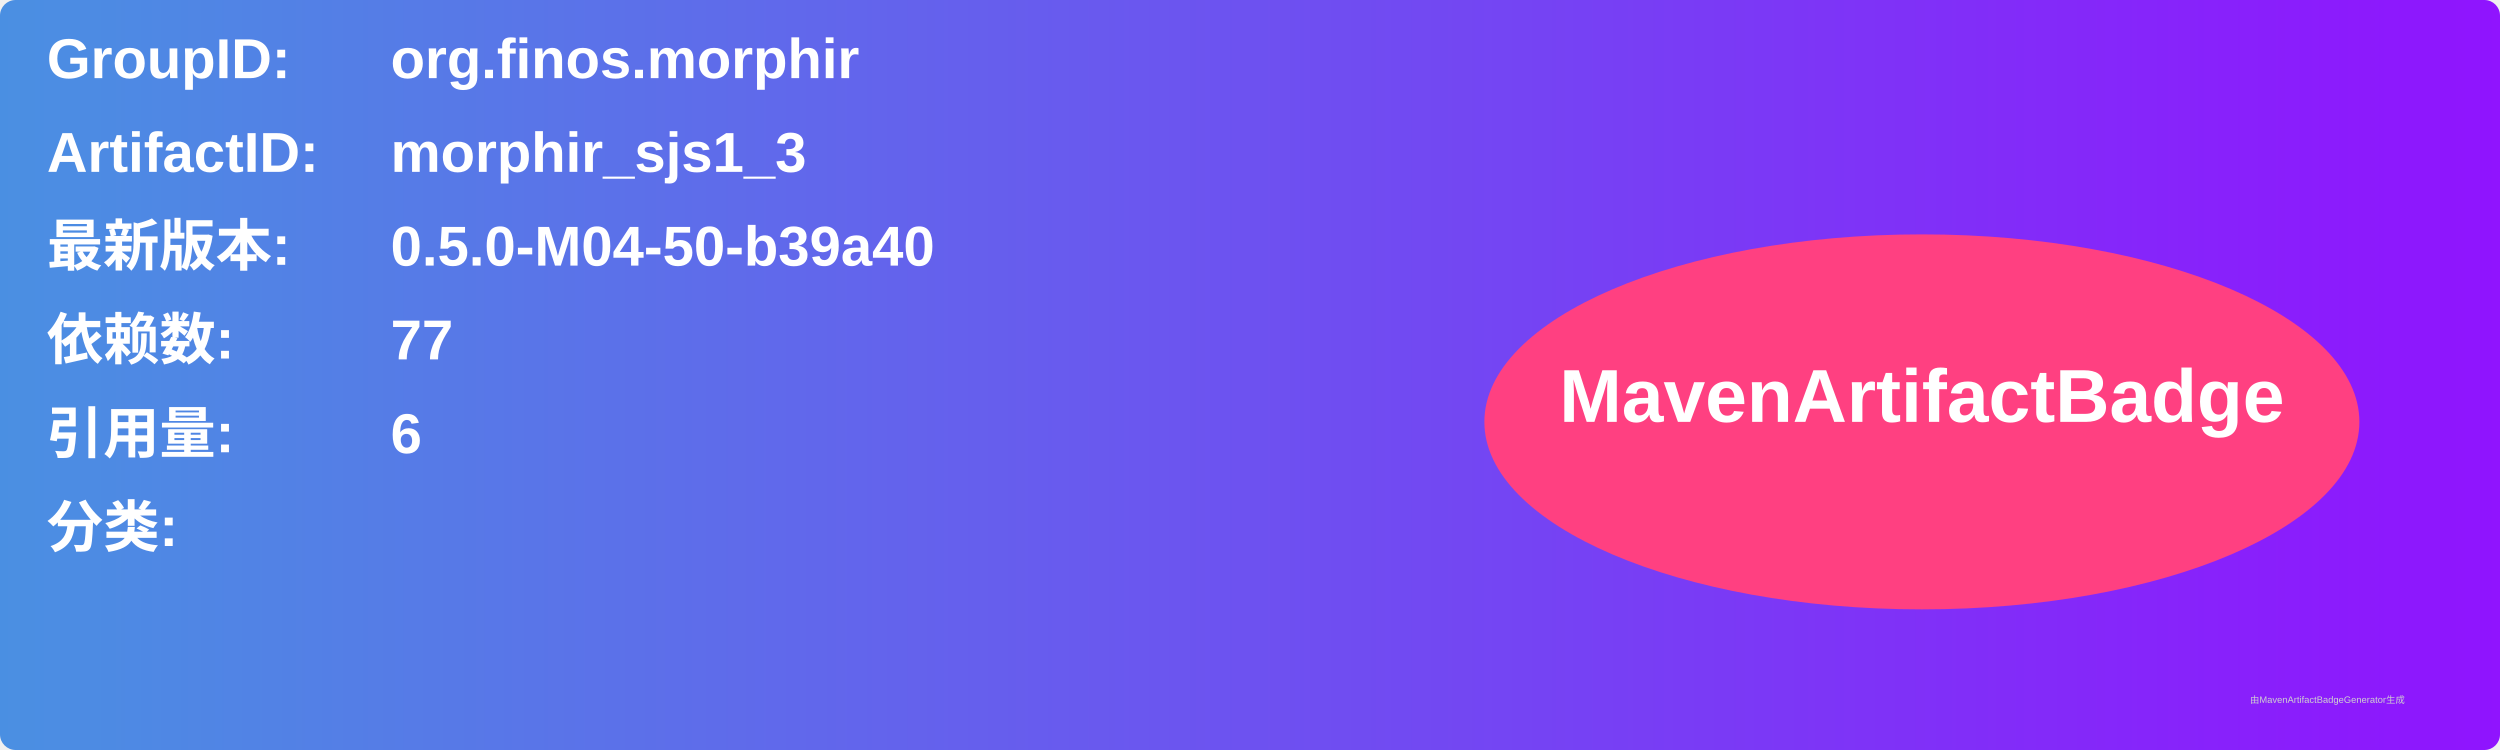
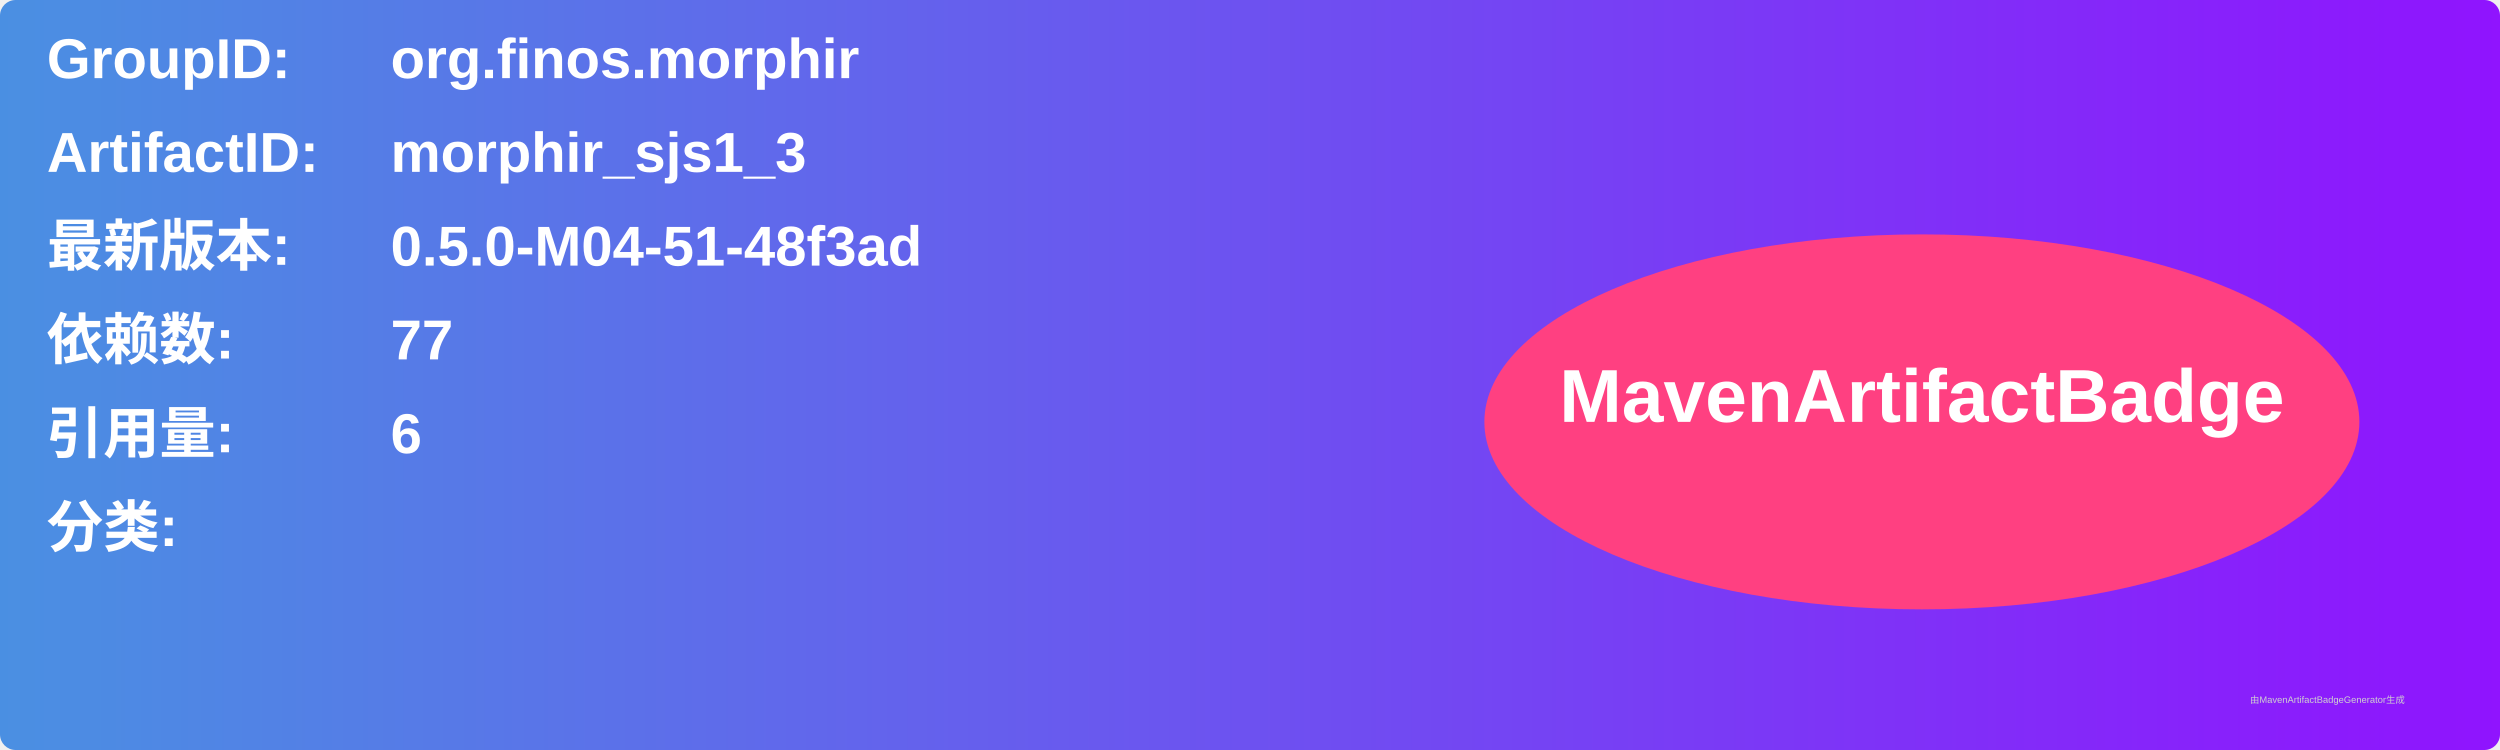
<svg xmlns="http://www.w3.org/2000/svg" width="800" height="240" viewBox="0 0 800 240">
  <linearGradient id="grad" x1="0%" y1="0%" x2="100%" y2="0%">
    <stop offset="0%" stop-color="#4a90e2" />
    <stop offset="100%" stop-color="#9013fe" />
  </linearGradient>
  <rect width="100%" height="100%" rx="5" ry="5" fill="url(#grad)" />
  <g transform="translate(15, 15)">
    <text x="0" y="10" font-family="Arial" font-size="18" fill="white" font-weight="bold" width="260">GroupID:</text>
    <text x="110" y="10" font-family="Arial" font-size="18" fill="white" font-weight="bold" width="460">org.finos.morphir</text>
    <text x="0" y="40" font-family="Arial" font-size="18" fill="white" font-weight="bold" width="260">ArtifactID:</text>
    <text x="110" y="40" font-family="Arial" font-size="18" fill="white" font-weight="bold" width="460">morphir_sjs1_3</text>
    <text x="0" y="70" font-family="Arial" font-size="18" fill="white" font-weight="bold">最新版本:</text>
    <text x="110" y="70" font-family="Arial" font-size="18" fill="white" font-weight="bold">
-       <tspan font-weight="bold">0.5.0-M04-50-b39a40</tspan>
+       <tspan font-weight="bold">0.5.0-M04-51-48f3ad</tspan>
    </text>
    <text x="0" y="100" font-family="Arial" font-size="18" fill="white" font-weight="bold">依赖数: </text>
    <text x="110" y="100" font-family="Arial" font-size="18" fill="white">
      <tspan font-weight="bold">77</tspan>
    </text>
    <text x="0" y="130" font-family="Arial" font-size="18" fill="white" font-weight="bold">引用量: </text>
    <text x="110" y="130" font-family="Arial" font-size="18" fill="white">
      <tspan font-weight="bold">6</tspan>
    </text>
    <text x="0" y="160" font-family="Arial" font-size="18" fill="white" font-weight="bold">分类:</text>
    <text x="10" y="190" font-family="Arial" font-size="10" fill="white">
      <tspan font-weight="bold" />
    </text>
    <ellipse cx="600" cy="120" rx="140" ry="60" fill="#ff4081" />
    <text x="600" y="120" text-anchor="middle" font-family="Arial" font-size="24" fill="white" font-weight="bold">MavenArtifactBadge</text>
  </g>
  <text x="720" y="225" font-family="Arial" font-size="3" fill="#d0d0d0">由MavenArtifactBadgeGenerator生成</text>
</svg>
